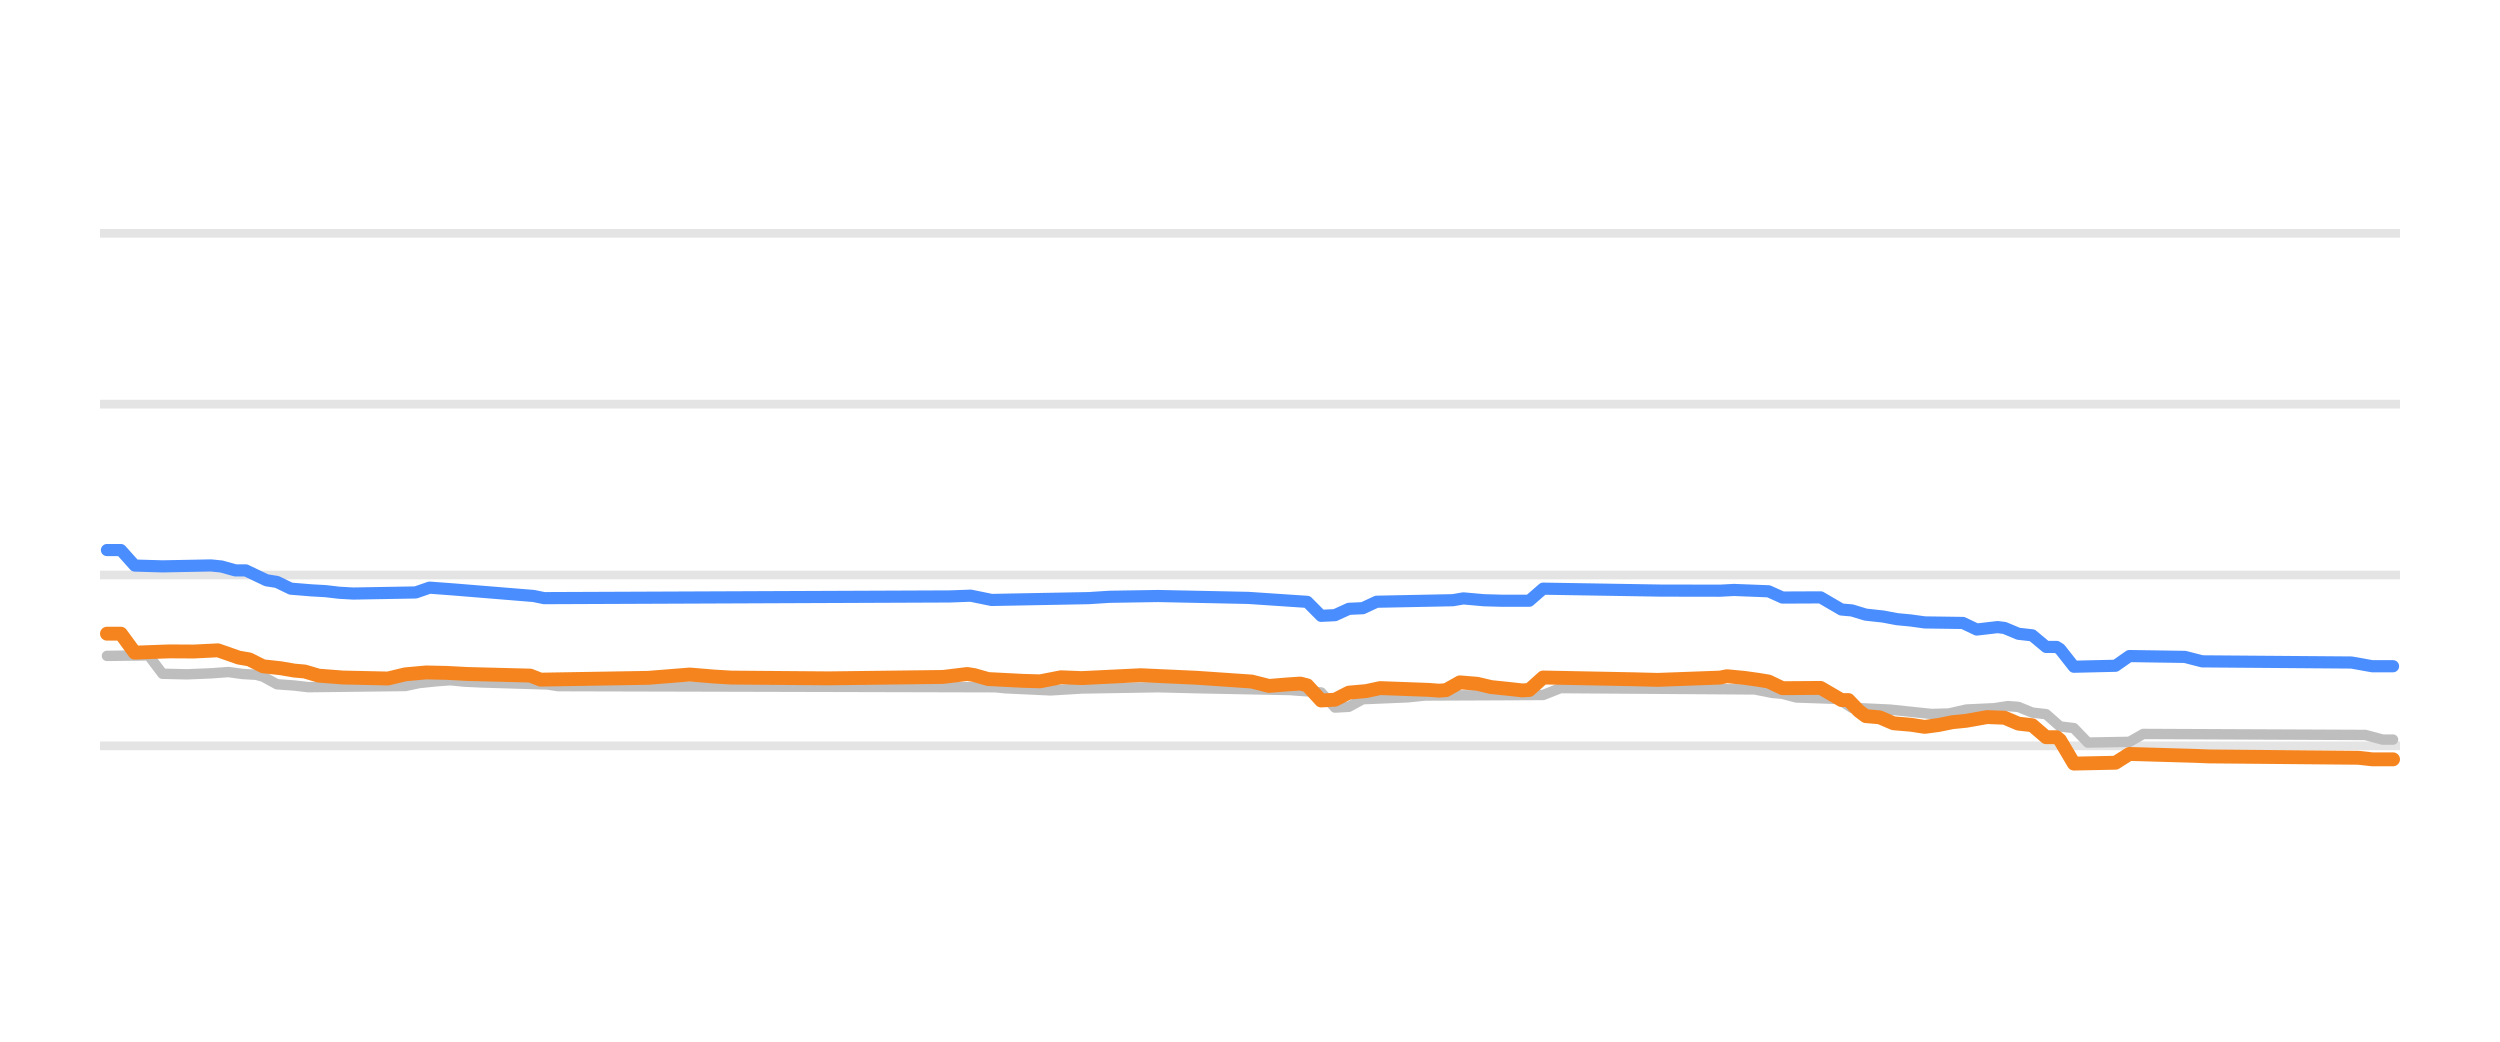
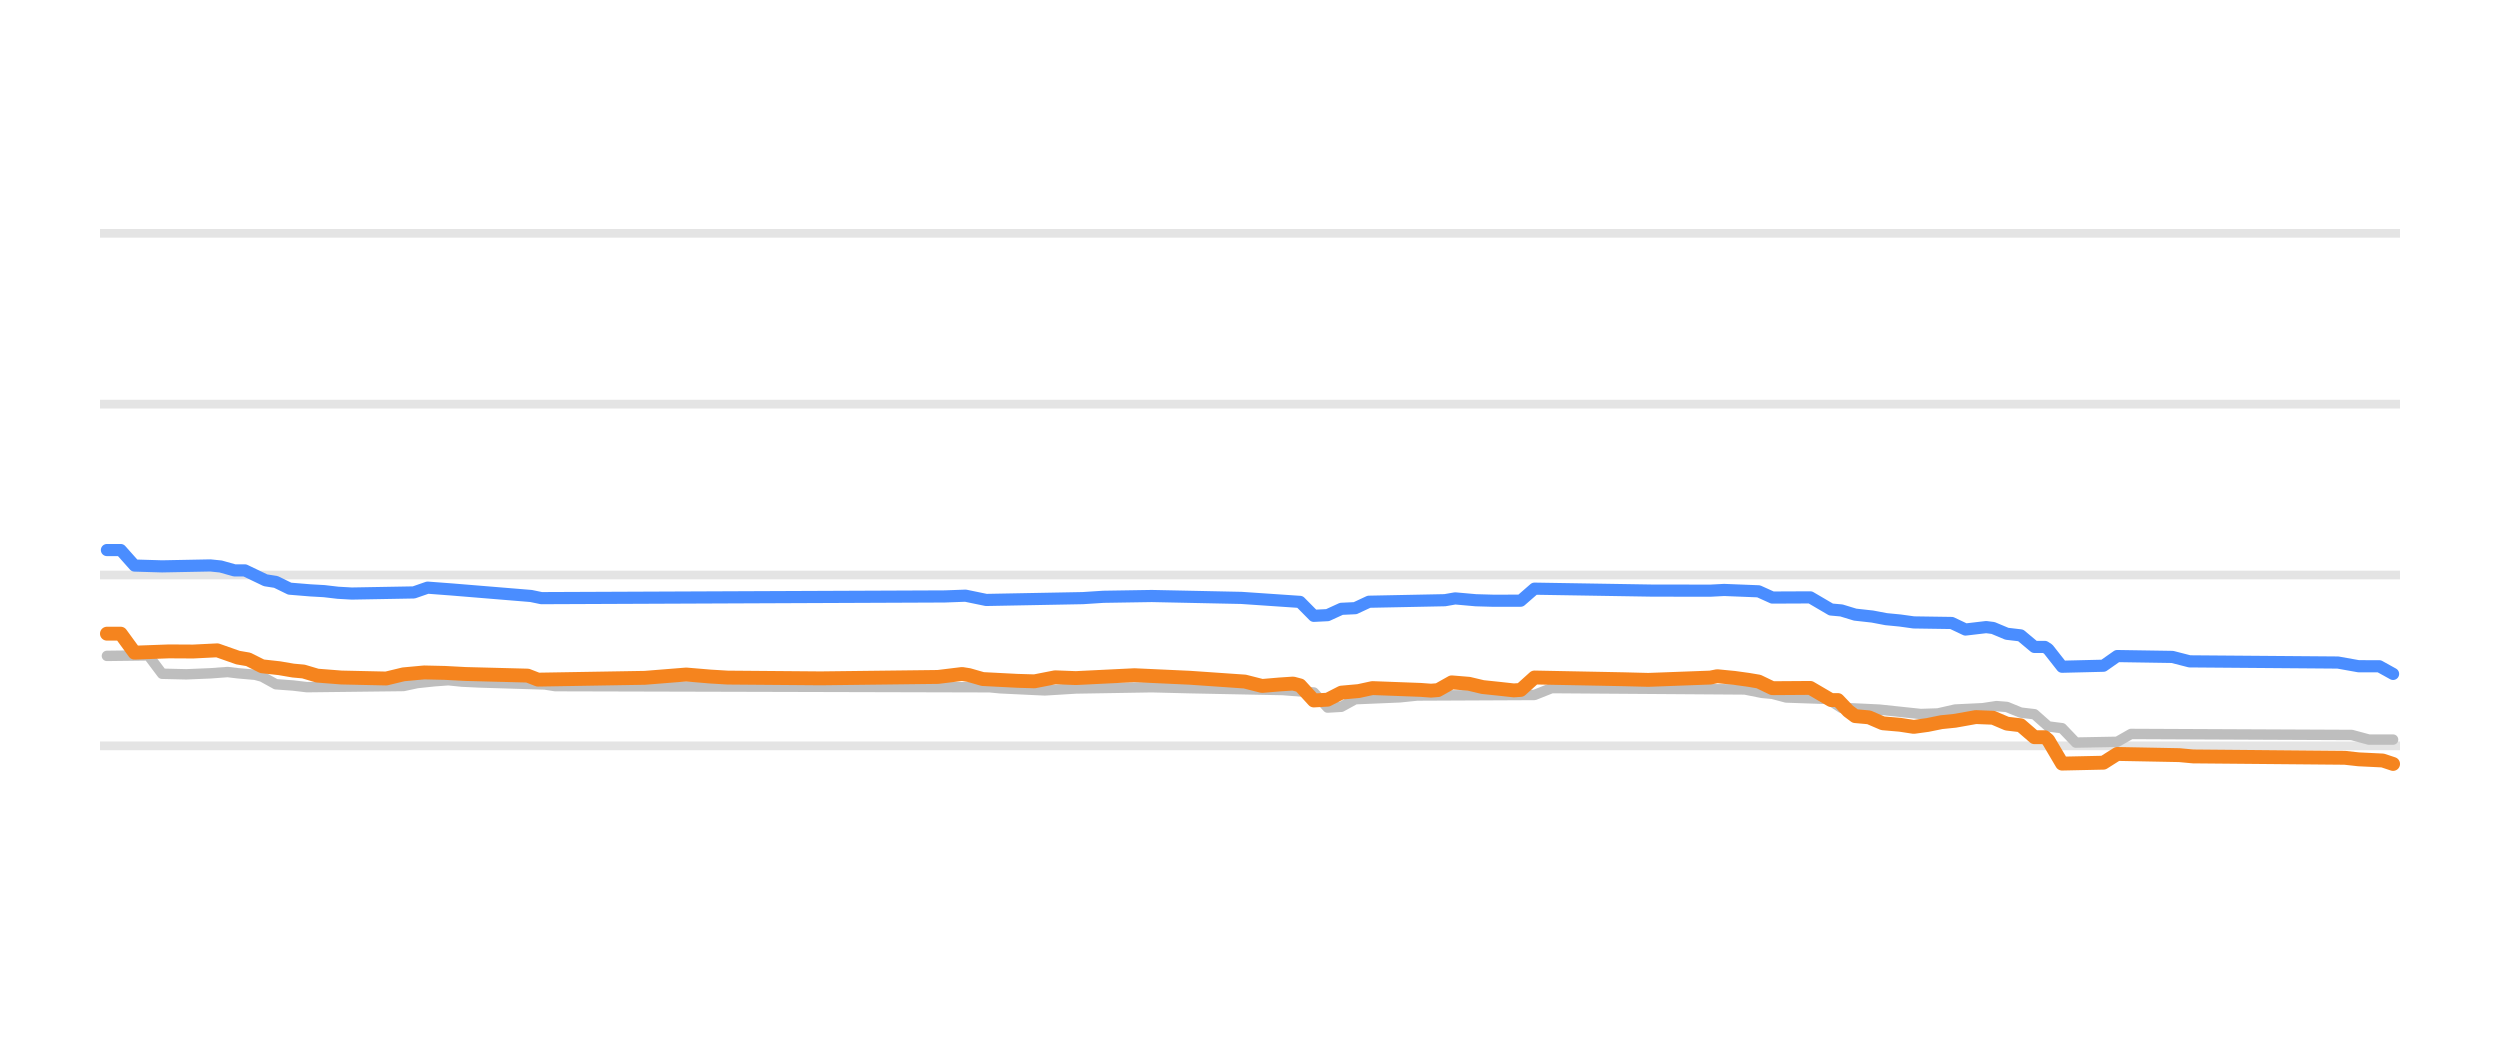
<svg xmlns="http://www.w3.org/2000/svg" width="144pt" height="60pt" viewBox="0 0 144 60" version="1.1">
  <defs>
    <style type="text/css">*{stroke-linejoin: round; stroke-linecap: butt}</style>
  </defs>
  <g id="figure_1">
    <g id="patch_1">
      <path d="M 0 60  L 144 60  L 144 0  L 0 0  L 0 60  z " style="fill: none; opacity: 0" />
    </g>
    <g id="axes_1">
      <g id="patch_2">
        <path d="M 5.76 52.8  L 138.24 52.8  L 138.24 3.6  L 5.76 3.6  L 5.76 52.8  z " style="fill: none" />
      </g>
      <g id="matplotlib.axis_1" />
      <g id="matplotlib.axis_2" />
      <g id="line2d_1">
-         <path d="M 5.76 42.96  L 138.24 42.96  " clip-path="url(#pe1108ab85d)" style="fill: none; stroke: #b2b2b2; stroke-opacity: 0.35; stroke-width: 0.5; stroke-linecap: square" />
+         <path d="M 5.76 42.96  L 138.24 42.96  " clip-path="url(#p03eafabd6a)" style="fill: none; stroke: #b2b2b2; stroke-opacity: 0.35; stroke-width: 0.5; stroke-linecap: square" />
      </g>
      <g id="line2d_2">
-         <path d="M 5.76 33.12  L 138.24 33.12  " clip-path="url(#pe1108ab85d)" style="fill: none; stroke: #b2b2b2; stroke-opacity: 0.35; stroke-width: 0.5; stroke-linecap: square" />
+         <path d="M 5.76 33.12  L 138.24 33.12  " clip-path="url(#p03eafabd6a)" style="fill: none; stroke: #b2b2b2; stroke-opacity: 0.35; stroke-width: 0.5; stroke-linecap: square" />
      </g>
      <g id="line2d_3">
-         <path d="M 5.76 23.28  L 138.24 23.28  " clip-path="url(#pe1108ab85d)" style="fill: none; stroke: #b2b2b2; stroke-opacity: 0.35; stroke-width: 0.5; stroke-linecap: square" />
+         <path d="M 5.76 23.28  L 138.24 23.28  " clip-path="url(#p03eafabd6a)" style="fill: none; stroke: #b2b2b2; stroke-opacity: 0.35; stroke-width: 0.5; stroke-linecap: square" />
      </g>
      <g id="line2d_4">
-         <path d="M 5.76 13.44  L 138.24 13.44  " clip-path="url(#pe1108ab85d)" style="fill: none; stroke: #b2b2b2; stroke-opacity: 0.35; stroke-width: 0.5; stroke-linecap: square" />
+         <path d="M 5.76 13.44  L 138.24 13.44  " clip-path="url(#p03eafabd6a)" style="fill: none; stroke: #b2b2b2; stroke-opacity: 0.35; stroke-width: 0.5; stroke-linecap: square" />
      </g>
      <g id="line2d_5">
-         <path d="M 6.161 37.779  L 8.559 37.75  L 9.358 38.808  L 10.757 38.841  L 12.156 38.783  L 13.155 38.709  L 13.954 38.82  L 14.753 38.867  L 15.153 38.975  L 15.952 39.413  L 16.951 39.486  L 17.751 39.58  L 23.345 39.514  L 24.145 39.344  L 25.144 39.24  L 25.943 39.181  L 26.742 39.262  L 27.741 39.309  L 31.538 39.426  L 32.137 39.521  L 57.314 39.585  L 57.913 39.644  L 59.711 39.729  L 60.511 39.767  L 62.309 39.657  L 66.705 39.584  L 68.903 39.639  L 74.298 39.747  L 76.096 39.885  L 76.895 40.756  L 77.695 40.711  L 78.494 40.274  L 81.092 40.165  L 82.091 40.062  L 88.884 40.031  L 89.883 39.634  L 101.073 39.711  L 102.072 39.91  L 102.671 39.963  L 103.471 40.175  L 105.868 40.256  L 106.668 40.771  L 108.866 40.874  L 111.263 41.126  L 112.262 41.096  L 113.261 40.869  L 114.86 40.794  L 115.659 40.672  L 116.259 40.718  L 117.058 41.046  L 117.857 41.137  L 118.656 41.843  L 119.456 41.941  L 120.255 42.773  L 122.653 42.73  L 123.452 42.276  L 136.24 42.333  L 137.239 42.601  L 137.839 42.601  L 137.839 42.601  " clip-path="url(#pe1108ab85d)" style="fill: none; stroke: #bebebe; stroke-width: 0.6; stroke-linecap: round" />
+         <path d="M 6.159 37.779  L 8.542 37.75  L 9.337 38.808  L 10.727 38.841  L 12.117 38.783  L 13.111 38.709  L 13.706 38.781  L 14.699 38.867  L 15.097 38.975  L 15.891 39.413  L 16.884 39.486  L 17.679 39.58  L 23.24 39.514  L 24.034 39.344  L 25.027 39.239  L 25.822 39.181  L 26.616 39.262  L 27.609 39.309  L 31.383 39.426  L 31.979 39.521  L 57.005 39.586  L 57.6 39.644  L 59.388 39.73  L 60.182 39.767  L 61.97 39.657  L 66.339 39.584  L 68.524 39.639  L 73.887 39.747  L 75.674 39.887  L 76.469 40.756  L 77.263 40.71  L 78.058 40.274  L 80.64 40.165  L 81.633 40.062  L 88.386 40.03  L 89.379 39.634  L 100.501 39.712  L 101.494 39.91  L 102.09 39.964  L 102.885 40.175  L 105.268 40.258  L 106.063 40.771  L 108.247 40.874  L 110.631 41.127  L 111.624 41.095  L 112.617 40.869  L 114.206 40.793  L 115 40.672  L 115.596 40.72  L 116.391 41.046  L 117.185 41.14  L 117.979 41.843  L 118.774 41.944  L 119.568 42.773  L 121.952 42.728  L 122.746 42.276  L 135.458 42.334  L 136.451 42.601  L 137.841 42.601  L 137.841 42.601  " clip-path="url(#p03eafabd6a)" style="fill: none; stroke: #bebebe; stroke-width: 0.6; stroke-linecap: round" />
      </g>
      <g id="line2d_6">
-         <path d="M 6.161 31.683  L 6.961 31.683  L 7.76 32.576  L 9.358 32.623  L 12.156 32.569  L 12.755 32.63  L 13.555 32.854  L 14.154 32.854  L 15.353 33.425  L 15.952 33.519  L 16.752 33.907  L 17.95 34.005  L 18.75 34.05  L 19.549 34.143  L 20.348 34.188  L 23.945 34.125  L 24.744 33.848  L 26.143 33.953  L 30.739 34.329  L 31.338 34.453  L 54.716 34.355  L 55.915 34.311  L 57.114 34.557  L 62.709 34.452  L 63.908 34.375  L 66.705 34.33  L 71.9 34.439  L 75.297 34.667  L 76.096 35.472  L 76.895 35.433  L 77.695 35.068  L 78.494 35.032  L 79.293 34.66  L 83.689 34.572  L 84.289 34.468  L 85.487 34.574  L 86.486 34.602  L 88.085 34.602  L 88.884 33.907  L 95.678 34.018  L 99.075 34.024  L 99.874 33.981  L 101.872 34.059  L 102.671 34.419  L 104.869 34.409  L 106.068 35.108  L 106.668 35.16  L 107.467 35.403  L 108.466 35.512  L 109.265 35.664  L 110.064 35.74  L 110.864 35.851  L 113.062 35.882  L 113.861 36.261  L 115.06 36.121  L 115.459 36.17  L 116.259 36.505  L 117.058 36.595  L 117.857 37.263  L 118.457 37.263  L 118.656 37.387  L 119.456 38.404  L 121.853 38.348  L 122.653 37.789  L 125.85 37.837  L 126.849 38.094  L 135.441 38.161  L 136.64 38.375  L 137.839 38.375  L 137.839 38.375  " clip-path="url(#pe1108ab85d)" style="fill: none; stroke: #4a8dff; stroke-width: 0.7; stroke-linecap: round" />
+         <path d="M 6.159 31.683  L 6.953 31.683  L 7.748 32.576  L 9.337 32.623  L 12.117 32.569  L 12.713 32.63  L 13.508 32.854  L 14.104 32.854  L 15.295 33.425  L 15.891 33.519  L 16.686 33.907  L 17.877 34.005  L 18.672 34.05  L 19.466 34.143  L 20.261 34.188  L 23.836 34.124  L 24.63 33.848  L 26.021 33.953  L 30.589 34.329  L 31.185 34.453  L 54.423 34.355  L 55.614 34.311  L 56.806 34.557  L 62.367 34.452  L 63.559 34.375  L 66.339 34.33  L 71.503 34.439  L 74.88 34.669  L 75.674 35.472  L 76.469 35.432  L 77.263 35.068  L 78.058 35.031  L 78.852 34.66  L 83.222 34.572  L 83.818 34.468  L 85.009 34.574  L 86.002 34.602  L 87.591 34.6  L 88.386 33.907  L 95.139 34.018  L 98.515 34.023  L 99.31 33.981  L 101.296 34.06  L 102.09 34.419  L 104.275 34.409  L 105.467 35.108  L 106.063 35.161  L 106.857 35.403  L 107.85 35.513  L 108.645 35.664  L 109.439 35.741  L 110.233 35.851  L 112.418 35.884  L 113.213 36.261  L 114.404 36.121  L 114.802 36.172  L 115.596 36.505  L 116.391 36.598  L 117.185 37.263  L 117.781 37.263  L 117.979 37.392  L 118.774 38.404  L 121.157 38.346  L 121.952 37.789  L 125.13 37.839  L 126.123 38.094  L 134.663 38.162  L 135.855 38.375  L 137.047 38.377  L 137.841 38.817  L 137.841 38.817  " clip-path="url(#p03eafabd6a)" style="fill: none; stroke: #4a8dff; stroke-width: 0.7; stroke-linecap: round" />
      </g>
      <g id="line2d_7">
-         <path d="M 6.161 36.5  L 6.961 36.5  L 7.76 37.592  L 9.758 37.52  L 11.157 37.528  L 12.555 37.459  L 13.754 37.878  L 14.354 37.98  L 15.153 38.379  L 16.152 38.488  L 16.951 38.625  L 17.551 38.679  L 18.35 38.916  L 19.749 39.025  L 22.346 39.082  L 23.345 38.842  L 24.544 38.732  L 25.743 38.759  L 26.942 38.822  L 30.539 38.914  L 31.138 39.147  L 37.332 39.044  L 39.73 38.852  L 41.129 38.969  L 42.128 39.029  L 47.723 39.073  L 54.317 38.992  L 55.715 38.822  L 56.115 38.885  L 56.914 39.113  L 58.912 39.216  L 59.911 39.245  L 61.11 39.011  L 62.309 39.058  L 65.706 38.892  L 68.903 39.038  L 72.1 39.257  L 73.099 39.511  L 74.098 39.427  L 74.897 39.373  L 75.297 39.477  L 76.096 40.347  L 76.895 40.304  L 77.695 39.895  L 78.694 39.807  L 79.493 39.634  L 82.29 39.737  L 82.89 39.782  L 83.289 39.753  L 84.089 39.304  L 85.088 39.386  L 85.887 39.575  L 86.886 39.679  L 87.685 39.767  L 88.085 39.742  L 88.884 39.024  L 94.079 39.125  L 95.478 39.161  L 99.075 39.029  L 99.474 38.95  L 100.473 39.046  L 101.273 39.157  L 101.872 39.256  L 102.671 39.639  L 104.869 39.624  L 106.068 40.323  L 106.468 40.323  L 107.067 40.947  L 107.467 41.248  L 108.266 41.317  L 109.065 41.661  L 110.064 41.745  L 110.864 41.868  L 111.663 41.76  L 112.462 41.597  L 113.261 41.517  L 114.46 41.304  L 115.459 41.342  L 116.259 41.681  L 117.058 41.773  L 117.857 42.463  L 118.457 42.463  L 118.656 42.629  L 119.456 43.983  L 121.853 43.933  L 122.653 43.427  L 126.449 43.538  L 127.248 43.57  L 135.84 43.648  L 136.64 43.737  L 137.839 43.737  L 137.839 43.737  " clip-path="url(#pe1108ab85d)" style="fill: none; stroke: #f5841e; stroke-width: 0.8; stroke-linecap: round" />
+         <path d="M 6.159 36.5  L 6.953 36.5  L 7.748 37.592  L 9.734 37.52  L 11.124 37.528  L 12.515 37.459  L 13.706 37.878  L 14.302 37.98  L 15.097 38.379  L 16.09 38.489  L 16.884 38.625  L 17.48 38.679  L 18.275 38.916  L 19.665 39.025  L 22.247 39.082  L 23.24 38.842  L 24.432 38.732  L 25.623 38.759  L 26.815 38.822  L 30.39 38.915  L 30.986 39.147  L 37.143 39.043  L 39.526 38.852  L 40.917 38.969  L 41.91 39.029  L 47.272 39.073  L 54.025 38.992  L 55.416 38.822  L 55.813 38.885  L 56.607 39.113  L 58.593 39.216  L 59.587 39.245  L 60.778 39.012  L 61.97 39.058  L 65.346 38.892  L 68.524 39.038  L 71.702 39.258  L 72.695 39.511  L 73.688 39.426  L 74.483 39.373  L 74.88 39.479  L 75.674 40.347  L 76.469 40.302  L 77.263 39.895  L 78.256 39.806  L 79.051 39.634  L 81.831 39.738  L 82.427 39.782  L 82.825 39.751  L 83.619 39.304  L 84.612 39.386  L 85.407 39.575  L 86.4 39.679  L 87.194 39.767  L 87.591 39.74  L 88.386 39.024  L 93.55 39.125  L 94.94 39.161  L 98.515 39.028  L 98.912 38.95  L 99.905 39.047  L 100.7 39.157  L 101.296 39.257  L 102.09 39.639  L 104.275 39.624  L 105.467 40.323  L 105.864 40.323  L 106.46 40.951  L 106.857 41.248  L 107.651 41.319  L 108.446 41.661  L 109.439 41.746  L 110.233 41.868  L 111.028 41.759  L 111.822 41.597  L 112.617 41.516  L 113.809 41.303  L 114.802 41.343  L 115.596 41.681  L 116.391 41.776  L 117.185 42.463  L 117.781 42.463  L 117.979 42.635  L 118.774 43.983  L 121.157 43.931  L 121.952 43.427  L 125.527 43.496  L 126.321 43.57  L 135.06 43.649  L 135.855 43.737  L 137.245 43.805  L 137.841 44.003  L 137.841 44.003  " clip-path="url(#p03eafabd6a)" style="fill: none; stroke: #f5841e; stroke-width: 0.8; stroke-linecap: round" />
      </g>
    </g>
  </g>
  <defs>
-     <clipPath id="pe1108ab85d">
+     <clipPath id="p03eafabd6a">
      <rect x="5.76" y="3.6" width="132.48" height="49.2" />
    </clipPath>
  </defs>
</svg>
